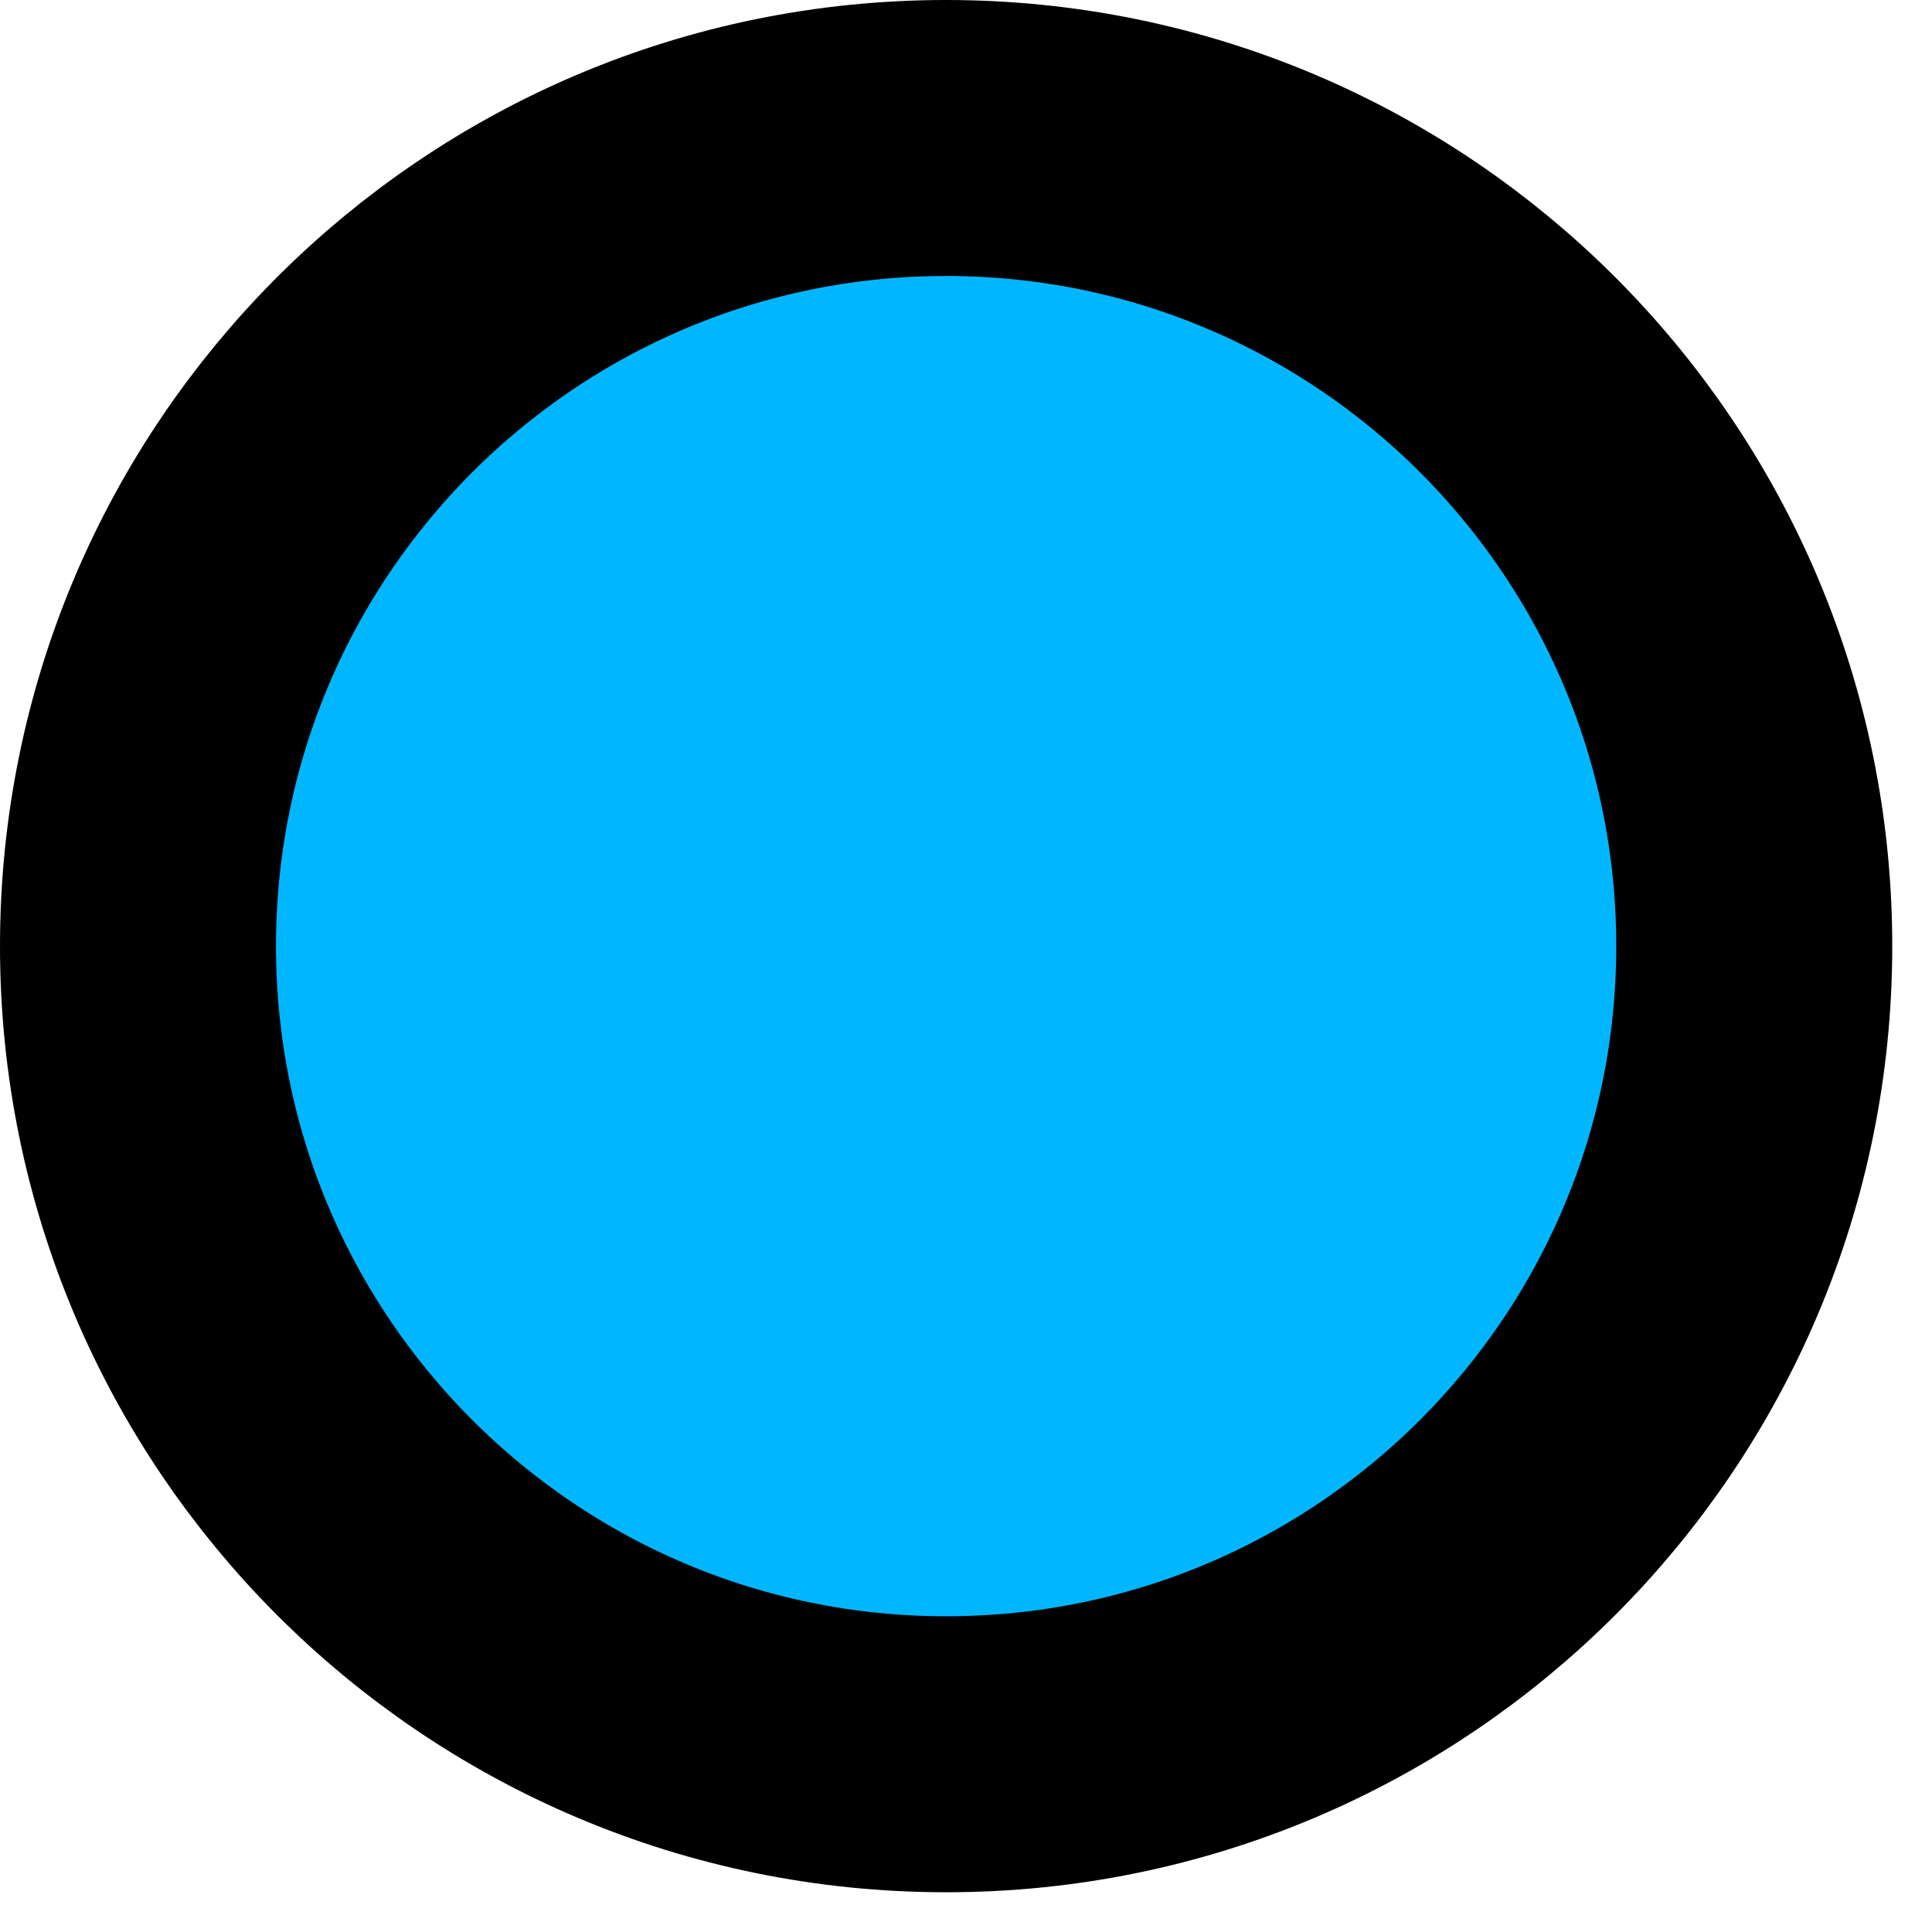
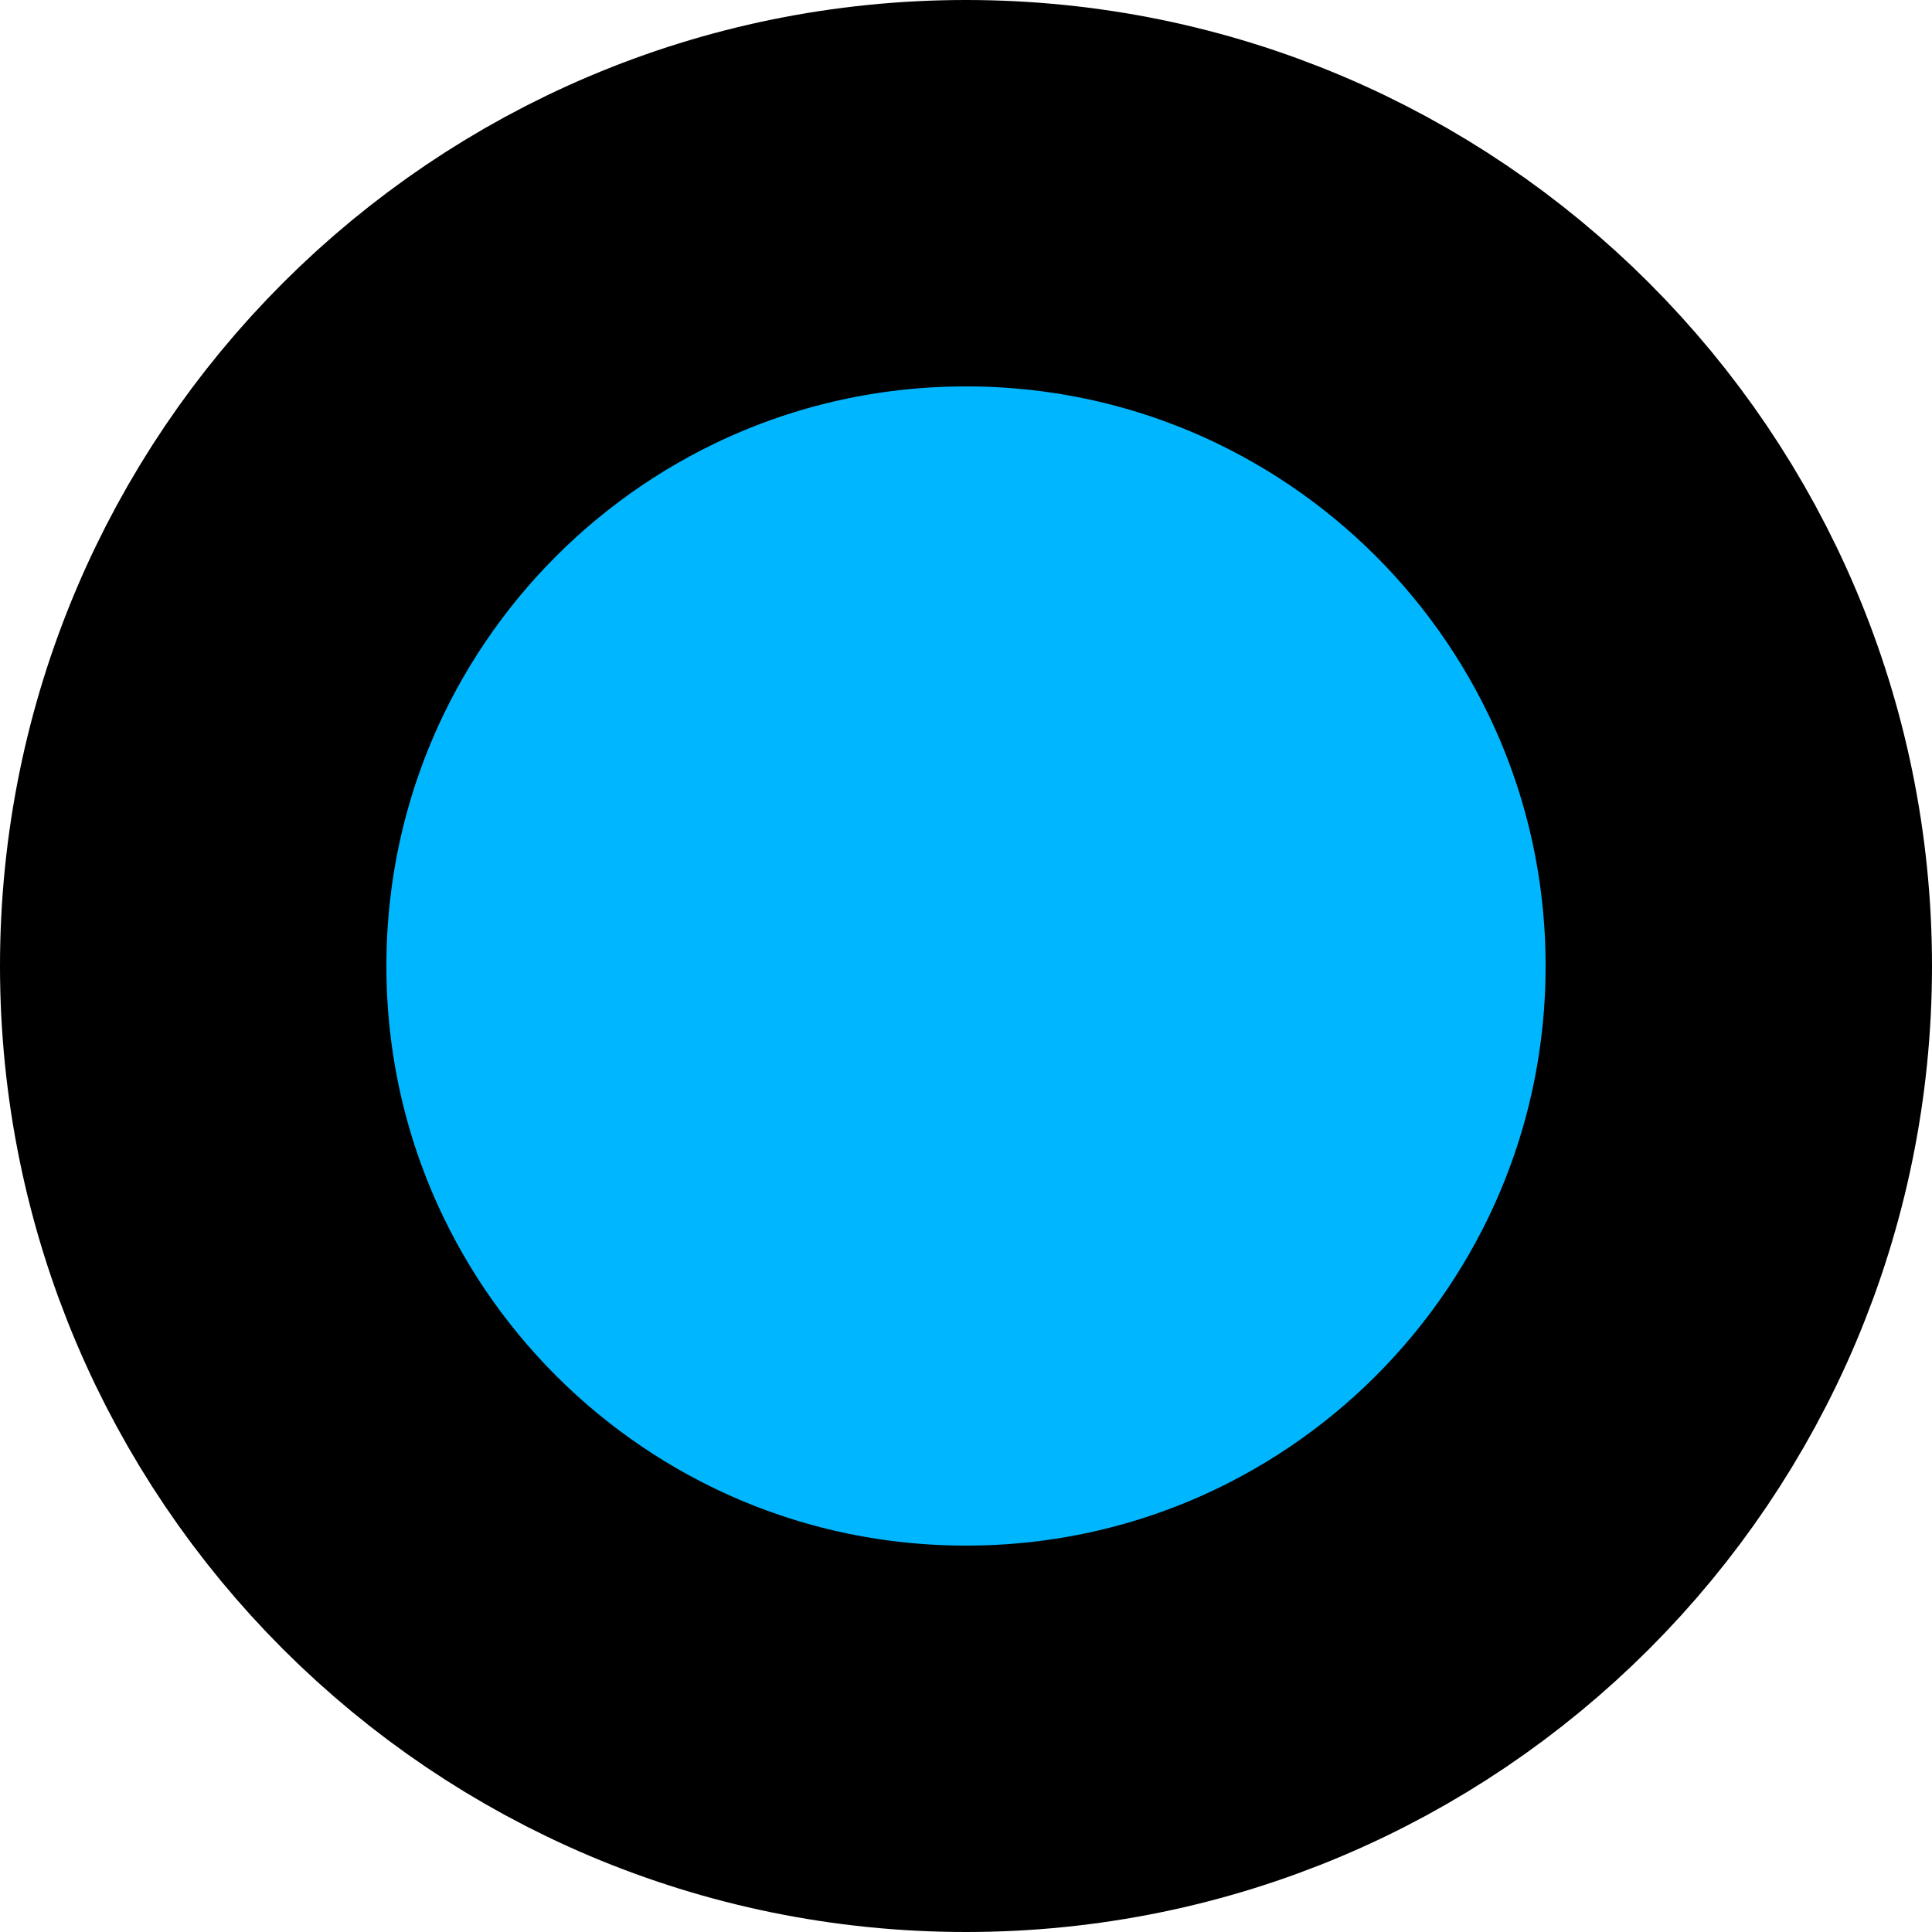
- <svg xmlns="http://www.w3.org/2000/svg" width="7" height="7" viewBox="0 0 7 7" fill="none">
-   <circle cx="3.428" cy="3.428" r="2.928" fill="#00B7FF" stroke="black" />
+ <svg xmlns="http://www.w3.org/2000/svg" width="5" height="5" viewBox="0 0 5 5" fill="none">
+   <circle cx="2.5" cy="2.5" r="2" fill="#00B7FF" stroke="black" />
</svg>
